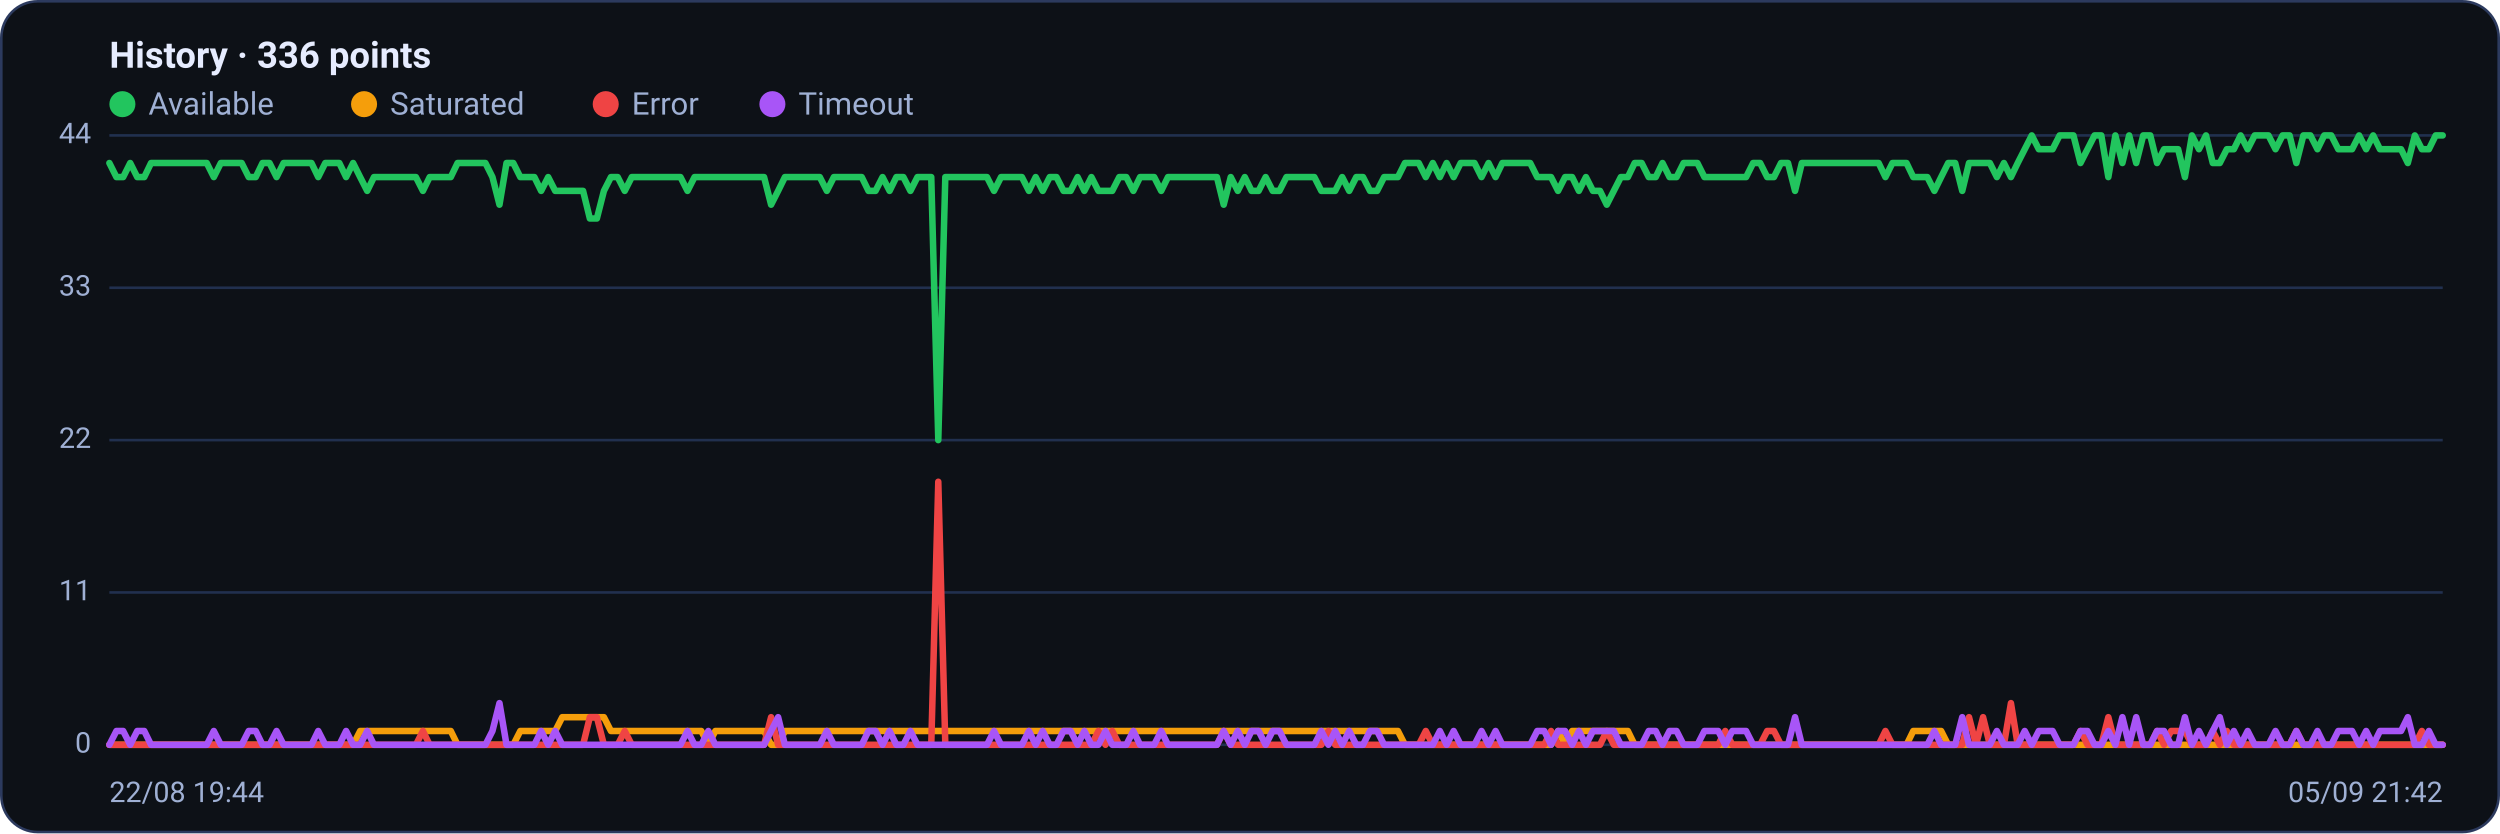
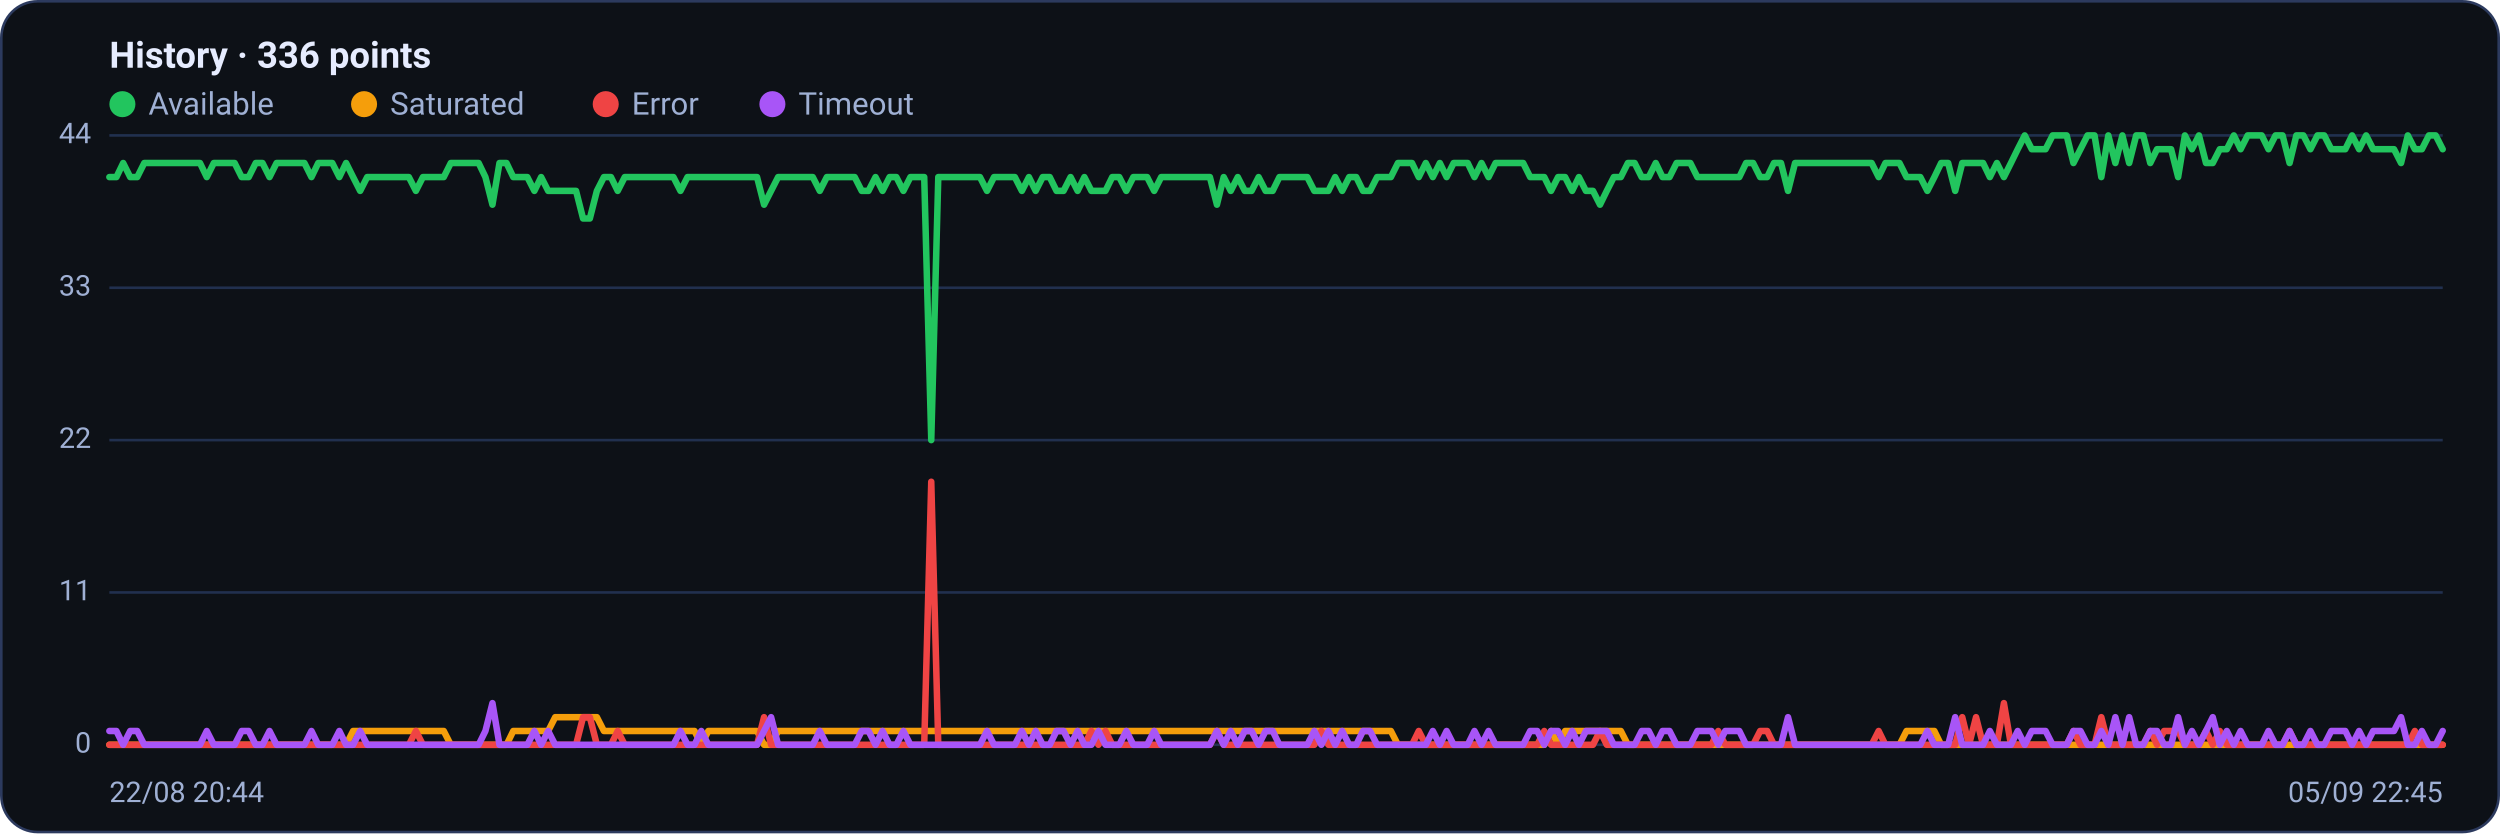
<svg xmlns="http://www.w3.org/2000/svg" viewBox="0 0 960 320" width="960" height="320" font-family="Segoe UI, system-ui, -apple-system, Roboto, Helvetica, Arial, sans-serif" role="img" aria-label="Availability history per region">
  <rect x="0.5" y="0.5" width="959" height="319" rx="14" fill="#0d1117" stroke="#2c3a5e" />
  <text x="42" y="26" font-size="14" font-weight="600" fill="#e6ecff">History · 336 points</text>
  <circle cx="47" cy="40" r="5" fill="#22c55e" />
  <text x="57" y="44" font-size="12" fill="#9fb0d4">Available</text>
  <circle cx="139.8" cy="40" r="5" fill="#f59e0b" />
  <text x="149.8" y="44" font-size="12" fill="#9fb0d4">Saturated</text>
  <circle cx="232.6" cy="40" r="5" fill="#ef4444" />
  <text x="242.6" y="44" font-size="12" fill="#9fb0d4">Error</text>
  <circle cx="296.6" cy="40" r="5" fill="#a855f7" />
  <text x="306.6" y="44" font-size="12" fill="#9fb0d4">Timeout</text>
  <line x1="42" y1="286.0" x2="938" y2="286.0" stroke="#21304f" stroke-width="1" />
  <text x="35" y="289.0" text-anchor="end" font-size="11" fill="#9fb0d4">0</text>
  <line x1="42" y1="227.5" x2="938" y2="227.5" stroke="#21304f" stroke-width="1" />
  <text x="35" y="230.5" text-anchor="end" font-size="11" fill="#9fb0d4">11</text>
  <line x1="42" y1="169.0" x2="938" y2="169.0" stroke="#21304f" stroke-width="1" />
  <text x="35" y="172.0" text-anchor="end" font-size="11" fill="#9fb0d4">22</text>
  <line x1="42" y1="110.5" x2="938" y2="110.5" stroke="#21304f" stroke-width="1" />
  <text x="35" y="113.5" text-anchor="end" font-size="11" fill="#9fb0d4">33</text>
  <line x1="42" y1="52.0" x2="938" y2="52.0" stroke="#21304f" stroke-width="1" />
  <text x="35" y="55.0" text-anchor="end" font-size="11" fill="#9fb0d4">44</text>
-   <polyline fill="none" stroke="#22c55e" stroke-width="2.5" stroke-linejoin="round" stroke-linecap="round" points="42.0,62.6 44.7,68.0 47.3,68.0 50.0,62.6 52.7,68.0 55.4,68.0 58.0,62.6 60.7,62.6 63.4,62.6 66.1,62.6 68.7,62.6 71.4,62.6 74.1,62.6 76.8,62.6 79.4,62.6 82.1,68.0 84.8,62.6 87.5,62.6 90.1,62.6 92.8,62.6 95.5,68.0 98.2,68.0 100.8,62.6 103.5,62.6 106.2,68.0 108.9,62.6 111.5,62.6 114.2,62.6 116.9,62.6 119.6,62.6 122.2,68.0 124.9,62.6 127.6,62.6 130.3,62.6 132.9,68.0 135.6,62.6 138.3,68.0 141.0,73.3 143.6,68.0 146.3,68.0 149.0,68.0 151.7,68.0 154.3,68.0 157.0,68.0 159.7,68.0 162.4,73.3 165.0,68.0 167.7,68.0 170.4,68.0 173.1,68.0 175.7,62.6 178.4,62.6 181.1,62.6 183.8,62.6 186.4,62.6 189.1,68.0 191.8,78.6 194.5,62.6 197.1,62.6 199.8,68.0 202.5,68.0 205.2,68.0 207.8,73.3 210.5,68.0 213.2,73.3 215.9,73.3 218.5,73.3 221.2,73.3 223.9,73.3 226.5,83.9 229.2,83.9 231.9,73.3 234.6,68.0 237.2,68.0 239.9,73.3 242.6,68.0 245.3,68.0 247.9,68.0 250.6,68.0 253.3,68.0 256.0,68.0 258.6,68.0 261.3,68.0 264.0,73.3 266.7,68.0 269.3,68.0 272.0,68.0 274.7,68.0 277.4,68.0 280.0,68.0 282.7,68.0 285.4,68.0 288.1,68.0 290.7,68.0 293.4,68.0 296.1,78.6 298.8,73.3 301.4,68.0 304.1,68.0 306.8,68.0 309.5,68.0 312.1,68.0 314.8,68.0 317.5,73.3 320.2,68.0 322.8,68.0 325.5,68.0 328.2,68.0 330.9,68.0 333.5,73.3 336.2,73.3 338.9,68.0 341.6,73.3 344.2,68.0 346.9,68.0 349.6,73.3 352.3,68.0 354.9,68.0 357.6,68.0 360.3,169.0 363.0,68.0 365.6,68.0 368.3,68.0 371.0,68.0 373.7,68.0 376.3,68.0 379.0,68.0 381.7,73.3 384.4,68.0 387.0,68.0 389.7,68.0 392.4,68.0 395.1,73.3 397.7,68.0 400.4,73.3 403.1,68.0 405.7,68.0 408.4,73.3 411.1,73.3 413.8,68.0 416.4,73.3 419.1,68.0 421.8,73.3 424.5,73.3 427.1,73.3 429.8,68.0 432.5,68.0 435.2,73.3 437.8,68.0 440.5,68.0 443.2,68.0 445.9,73.3 448.5,68.0 451.2,68.0 453.9,68.0 456.6,68.0 459.2,68.0 461.9,68.0 464.6,68.0 467.3,68.0 469.9,78.6 472.6,68.0 475.3,73.3 478.0,68.0 480.6,73.3 483.3,73.3 486.0,68.0 488.7,73.3 491.3,73.3 494.0,68.0 496.7,68.0 499.4,68.0 502.0,68.0 504.7,68.0 507.4,73.3 510.1,73.3 512.7,73.3 515.4,68.0 518.1,73.3 520.8,68.0 523.4,68.0 526.1,73.3 528.8,73.3 531.5,68.0 534.1,68.0 536.8,68.0 539.5,62.6 542.2,62.6 544.8,62.6 547.5,68.0 550.2,62.6 552.9,68.0 555.5,62.6 558.2,68.0 560.9,62.6 563.6,62.6 566.2,62.6 568.9,68.0 571.6,62.6 574.3,68.0 576.9,62.6 579.6,62.6 582.3,62.6 584.9,62.6 587.6,62.6 590.3,68.0 593.0,68.0 595.6,68.0 598.3,73.3 601.0,68.0 603.7,68.0 606.3,73.3 609.0,68.0 611.7,73.3 614.4,73.3 617.0,78.6 619.7,73.3 622.4,68.0 625.1,68.0 627.7,62.6 630.4,62.6 633.1,68.0 635.8,68.0 638.4,62.6 641.1,68.0 643.8,68.0 646.5,62.6 649.1,62.6 651.8,62.6 654.5,68.0 657.2,68.0 659.8,68.0 662.5,68.0 665.2,68.0 667.9,68.0 670.5,68.0 673.2,62.6 675.9,62.6 678.6,68.0 681.2,68.0 683.9,62.6 686.6,62.6 689.3,73.3 691.9,62.6 694.6,62.6 697.3,62.6 700.0,62.6 702.6,62.6 705.3,62.6 708.0,62.6 710.7,62.6 713.3,62.6 716.0,62.6 718.7,62.6 721.4,62.6 724.0,68.0 726.7,62.6 729.4,62.6 732.1,62.6 734.7,68.0 737.4,68.0 740.1,68.0 742.8,73.3 745.4,68.0 748.1,62.6 750.8,62.6 753.5,73.3 756.1,62.6 758.8,62.6 761.5,62.6 764.1,62.6 766.8,68.0 769.5,62.6 772.2,68.0 774.8,62.6 777.5,57.3 780.2,52.0 782.9,57.3 785.5,57.3 788.2,57.3 790.9,52.0 793.6,52.0 796.2,52.0 798.9,62.6 801.6,57.3 804.3,52.0 806.9,52.0 809.6,68.0 812.3,52.0 815.0,62.6 817.6,52.0 820.3,62.6 823.0,52.0 825.7,52.0 828.3,62.6 831.0,57.3 833.7,57.3 836.4,57.3 839.0,68.0 841.7,52.0 844.4,57.3 847.1,52.0 849.7,62.6 852.4,62.6 855.1,57.3 857.8,57.3 860.4,52.0 863.1,57.3 865.8,52.0 868.5,52.0 871.1,52.0 873.8,57.3 876.5,52.0 879.2,52.0 881.8,62.6 884.5,52.0 887.2,52.0 889.9,57.3 892.5,52.0 895.2,52.0 897.9,57.3 900.6,57.3 903.2,57.3 905.9,52.0 908.6,57.3 911.3,52.0 913.9,57.3 916.6,57.3 919.3,57.3 922.0,57.3 924.6,62.6 927.3,52.0 930.0,57.3 932.7,57.3 935.3,52.0 938.0,52.0" />
-   <polyline fill="none" stroke="#f59e0b" stroke-width="2.5" stroke-linejoin="round" stroke-linecap="round" points="42.0,286.0 44.7,286.0 47.3,286.0 50.0,286.0 52.7,286.0 55.4,286.0 58.0,286.0 60.7,286.0 63.4,286.0 66.1,286.0 68.7,286.0 71.4,286.0 74.1,286.0 76.8,286.0 79.4,286.0 82.1,286.0 84.8,286.0 87.5,286.0 90.1,286.0 92.8,286.0 95.5,286.0 98.2,286.0 100.8,286.0 103.5,286.0 106.2,286.0 108.9,286.0 111.5,286.0 114.2,286.0 116.9,286.0 119.6,286.0 122.2,286.0 124.9,286.0 127.6,286.0 130.3,286.0 132.9,286.0 135.6,286.0 138.3,280.7 141.0,280.7 143.6,280.7 146.3,280.7 149.0,280.7 151.7,280.7 154.3,280.7 157.0,280.7 159.7,280.7 162.4,280.7 165.0,280.7 167.7,280.7 170.4,280.7 173.1,280.7 175.7,286.0 178.4,286.0 181.1,286.0 183.8,286.0 186.4,286.0 189.1,286.0 191.8,286.0 194.5,286.0 197.1,286.0 199.8,280.7 202.5,280.7 205.2,280.7 207.8,280.7 210.5,280.7 213.2,280.7 215.9,275.4 218.5,275.4 221.2,275.4 223.9,275.4 226.5,275.4 229.2,275.4 231.9,275.4 234.6,280.7 237.2,280.7 239.9,280.7 242.6,280.7 245.3,280.7 247.9,280.7 250.6,280.7 253.3,280.7 256.0,280.7 258.6,280.7 261.3,280.7 264.0,280.7 266.7,280.7 269.3,280.7 272.0,286.0 274.7,280.7 277.4,280.7 280.0,280.7 282.7,280.7 285.4,280.7 288.1,280.7 290.7,280.7 293.4,280.7 296.1,286.0 298.8,286.0 301.4,280.7 304.1,280.7 306.8,280.7 309.5,280.7 312.1,280.7 314.8,280.7 317.5,280.7 320.2,280.7 322.8,280.7 325.5,280.7 328.2,280.7 330.9,280.7 333.5,280.7 336.2,280.7 338.9,280.7 341.6,280.7 344.2,280.7 346.9,280.7 349.6,280.7 352.3,280.7 354.9,280.7 357.6,280.7 360.3,280.7 363.0,280.7 365.6,280.7 368.3,280.7 371.0,280.7 373.7,280.7 376.3,280.7 379.0,280.7 381.7,280.7 384.4,280.7 387.0,280.7 389.7,280.7 392.4,280.7 395.1,280.7 397.7,280.7 400.4,280.7 403.1,280.7 405.7,280.7 408.4,280.7 411.1,280.7 413.8,280.7 416.4,280.7 419.1,280.7 421.8,280.7 424.5,280.7 427.1,280.7 429.8,280.7 432.5,280.7 435.2,280.7 437.8,280.7 440.5,280.7 443.2,280.7 445.9,280.7 448.5,280.7 451.2,280.7 453.9,280.7 456.6,280.7 459.2,280.7 461.9,280.7 464.6,280.7 467.3,280.7 469.9,280.7 472.6,280.7 475.3,280.7 478.0,280.7 480.6,280.7 483.3,280.7 486.0,280.7 488.7,280.7 491.3,280.7 494.0,280.7 496.7,280.7 499.4,280.7 502.0,280.7 504.7,280.7 507.4,280.7 510.1,280.7 512.7,280.7 515.4,280.7 518.1,280.7 520.8,280.7 523.4,280.7 526.1,280.7 528.8,280.7 531.5,280.7 534.1,280.7 536.8,280.7 539.5,286.0 542.2,286.0 544.8,286.0 547.5,286.0 550.2,286.0 552.9,286.0 555.5,286.0 558.2,286.0 560.9,286.0 563.6,286.0 566.2,286.0 568.9,286.0 571.6,286.0 574.3,286.0 576.9,286.0 579.6,286.0 582.3,286.0 584.9,286.0 587.6,286.0 590.3,286.0 593.0,286.0 595.6,286.0 598.3,280.7 601.0,286.0 603.7,280.7 606.3,280.7 609.0,280.7 611.7,280.7 614.4,280.7 617.0,280.7 619.7,280.7 622.4,280.7 625.1,280.7 627.7,286.0 630.4,286.0 633.1,286.0 635.8,286.0 638.4,286.0 641.1,286.0 643.8,286.0 646.5,286.0 649.1,286.0 651.8,286.0 654.5,286.0 657.2,286.0 659.8,286.0 662.5,286.0 665.2,286.0 667.9,286.0 670.5,286.0 673.2,286.0 675.9,286.0 678.6,286.0 681.2,286.0 683.9,286.0 686.6,286.0 689.3,286.0 691.9,286.0 694.6,286.0 697.3,286.0 700.0,286.0 702.6,286.0 705.3,286.0 708.0,286.0 710.7,286.0 713.3,286.0 716.0,286.0 718.7,286.0 721.4,286.0 724.0,286.0 726.7,286.0 729.4,286.0 732.1,286.0 734.7,280.7 737.4,280.7 740.1,280.7 742.8,280.7 745.4,280.7 748.1,286.0 750.8,286.0 753.5,286.0 756.1,286.0 758.8,286.0 761.5,286.0 764.1,286.0 766.8,286.0 769.5,286.0 772.2,286.0 774.8,286.0 777.5,286.0 780.2,286.0 782.9,286.0 785.5,286.0 788.2,286.0 790.9,286.0 793.6,286.0 796.2,286.0 798.9,286.0 801.6,286.0 804.3,286.0 806.9,286.0 809.6,286.0 812.3,286.0 815.0,286.0 817.6,286.0 820.3,286.0 823.0,286.0 825.7,286.0 828.3,286.0 831.0,286.0 833.7,286.0 836.4,286.0 839.0,286.0 841.7,286.0 844.4,286.0 847.1,286.0 849.7,286.0 852.4,286.0 855.1,286.0 857.8,286.0 860.4,286.0 863.1,286.0 865.8,286.0 868.5,286.0 871.1,286.0 873.8,286.0 876.5,286.0 879.2,286.0 881.8,286.0 884.5,286.0 887.2,286.0 889.9,286.0 892.5,286.0 895.2,286.0 897.9,286.0 900.6,286.0 903.2,286.0 905.9,286.0 908.6,286.0 911.3,286.0 913.9,286.0 916.6,286.0 919.3,286.0 922.0,286.0 924.6,286.0 927.3,286.0 930.0,286.0 932.7,286.0 935.3,286.0 938.0,286.0" />
-   <polyline fill="none" stroke="#ef4444" stroke-width="2.5" stroke-linejoin="round" stroke-linecap="round" points="42.0,286.0 44.7,286.0 47.3,286.0 50.0,286.0 52.7,286.0 55.4,286.0 58.0,286.0 60.7,286.0 63.4,286.0 66.1,286.0 68.7,286.0 71.4,286.0 74.1,286.0 76.8,286.0 79.4,286.0 82.1,286.0 84.8,286.0 87.5,286.0 90.1,286.0 92.8,286.0 95.5,286.0 98.2,286.0 100.8,286.0 103.5,286.0 106.2,286.0 108.9,286.0 111.5,286.0 114.2,286.0 116.9,286.0 119.6,286.0 122.2,286.0 124.9,286.0 127.6,286.0 130.3,286.0 132.9,286.0 135.6,286.0 138.3,286.0 141.0,286.0 143.6,286.0 146.3,286.0 149.0,286.0 151.7,286.0 154.3,286.0 157.0,286.0 159.7,286.0 162.4,280.7 165.0,286.0 167.7,286.0 170.4,286.0 173.1,286.0 175.7,286.0 178.4,286.0 181.1,286.0 183.8,286.0 186.4,286.0 189.1,286.0 191.8,286.0 194.5,286.0 197.1,286.0 199.8,286.0 202.5,286.0 205.2,286.0 207.8,286.0 210.5,286.0 213.2,286.0 215.9,286.0 218.5,286.0 221.2,286.0 223.9,286.0 226.5,275.4 229.2,275.4 231.9,286.0 234.6,286.0 237.2,286.0 239.9,280.7 242.6,286.0 245.3,286.0 247.9,286.0 250.6,286.0 253.3,286.0 256.0,286.0 258.6,286.0 261.3,286.0 264.0,286.0 266.7,286.0 269.3,286.0 272.0,286.0 274.7,286.0 277.4,286.0 280.0,286.0 282.7,286.0 285.4,286.0 288.1,286.0 290.7,286.0 293.4,286.0 296.1,275.4 298.8,286.0 301.4,286.0 304.1,286.0 306.8,286.0 309.5,286.0 312.1,286.0 314.8,286.0 317.5,286.0 320.2,286.0 322.8,286.0 325.5,286.0 328.2,286.0 330.9,286.0 333.5,286.0 336.2,286.0 338.9,286.0 341.6,286.0 344.2,286.0 346.9,286.0 349.6,286.0 352.3,286.0 354.9,286.0 357.6,286.0 360.3,185.0 363.0,286.0 365.6,286.0 368.3,286.0 371.0,286.0 373.7,286.0 376.3,286.0 379.0,286.0 381.7,286.0 384.4,286.0 387.0,286.0 389.7,286.0 392.4,286.0 395.1,286.0 397.7,286.0 400.4,286.0 403.1,286.0 405.7,286.0 408.4,286.0 411.1,286.0 413.8,286.0 416.4,286.0 419.1,286.0 421.8,280.7 424.5,286.0 427.1,280.7 429.8,286.0 432.5,286.0 435.2,286.0 437.8,286.0 440.5,286.0 443.2,286.0 445.9,286.0 448.5,286.0 451.2,286.0 453.9,286.0 456.6,286.0 459.2,286.0 461.9,286.0 464.6,286.0 467.3,286.0 469.9,280.7 472.6,286.0 475.3,286.0 478.0,286.0 480.6,286.0 483.3,286.0 486.0,286.0 488.7,286.0 491.3,286.0 494.0,286.0 496.7,286.0 499.4,286.0 502.0,286.0 504.7,286.0 507.4,286.0 510.1,280.7 512.7,286.0 515.4,286.0 518.1,286.0 520.8,286.0 523.4,286.0 526.1,286.0 528.8,286.0 531.5,286.0 534.1,286.0 536.8,286.0 539.5,286.0 542.2,286.0 544.8,286.0 547.5,280.7 550.2,286.0 552.9,286.0 555.5,286.0 558.2,286.0 560.9,286.0 563.6,286.0 566.2,286.0 568.9,286.0 571.6,286.0 574.3,286.0 576.9,286.0 579.6,286.0 582.3,286.0 584.9,286.0 587.6,286.0 590.3,286.0 593.0,286.0 595.6,280.7 598.3,286.0 601.0,286.0 603.7,286.0 606.3,286.0 609.0,286.0 611.7,286.0 614.4,286.0 617.0,280.7 619.7,286.0 622.4,286.0 625.1,286.0 627.7,286.0 630.4,286.0 633.1,286.0 635.8,286.0 638.4,286.0 641.1,286.0 643.8,286.0 646.5,286.0 649.1,286.0 651.8,286.0 654.5,286.0 657.2,286.0 659.8,286.0 662.5,280.7 665.2,286.0 667.9,286.0 670.5,286.0 673.2,286.0 675.9,286.0 678.6,280.7 681.2,280.7 683.9,286.0 686.6,286.0 689.3,286.0 691.9,286.0 694.6,286.0 697.3,286.0 700.0,286.0 702.6,286.0 705.3,286.0 708.0,286.0 710.7,286.0 713.3,286.0 716.0,286.0 718.7,286.0 721.4,286.0 724.0,280.7 726.7,286.0 729.4,286.0 732.1,286.0 734.7,286.0 737.4,286.0 740.1,286.0 742.8,286.0 745.4,286.0 748.1,286.0 750.8,286.0 753.5,286.0 756.1,275.4 758.8,286.0 761.5,275.4 764.1,286.0 766.8,286.0 769.5,286.0 772.2,270.0 774.8,286.0 777.5,286.0 780.2,286.0 782.9,286.0 785.5,286.0 788.2,286.0 790.9,286.0 793.6,286.0 796.2,286.0 798.9,280.7 801.6,286.0 804.3,286.0 806.9,286.0 809.6,275.4 812.3,286.0 815.0,286.0 817.6,286.0 820.3,286.0 823.0,286.0 825.7,286.0 828.3,280.7 831.0,286.0 833.7,280.7 836.4,280.7 839.0,280.7 841.7,286.0 844.4,286.0 847.1,286.0 849.7,280.7 852.4,286.0 855.1,280.7 857.8,286.0 860.4,286.0 863.1,286.0 865.8,286.0 868.5,286.0 871.1,286.0 873.8,286.0 876.5,286.0 879.2,286.0 881.8,280.7 884.5,286.0 887.2,286.0 889.9,286.0 892.5,286.0 895.2,286.0 897.9,286.0 900.6,286.0 903.2,286.0 905.9,286.0 908.6,286.0 911.3,286.0 913.9,286.0 916.6,286.0 919.3,286.0 922.0,286.0 924.6,286.0 927.3,286.0 930.0,280.7 932.7,286.0 935.3,286.0 938.0,286.0" />
-   <polyline fill="none" stroke="#a855f7" stroke-width="2.5" stroke-linejoin="round" stroke-linecap="round" points="42.0,286.0 44.7,280.7 47.3,280.7 50.0,286.0 52.7,280.7 55.4,280.7 58.0,286.0 60.7,286.0 63.4,286.0 66.1,286.0 68.7,286.0 71.4,286.0 74.1,286.0 76.8,286.0 79.4,286.0 82.1,280.7 84.8,286.0 87.5,286.0 90.1,286.0 92.8,286.0 95.5,280.7 98.2,280.7 100.8,286.0 103.5,286.0 106.2,280.7 108.9,286.0 111.5,286.0 114.2,286.0 116.9,286.0 119.6,286.0 122.2,280.7 124.9,286.0 127.6,286.0 130.3,286.0 132.9,280.7 135.6,286.0 138.3,286.0 141.0,280.7 143.6,286.0 146.3,286.0 149.0,286.0 151.7,286.0 154.3,286.0 157.0,286.0 159.7,286.0 162.4,286.0 165.0,286.0 167.7,286.0 170.4,286.0 173.1,286.0 175.7,286.0 178.4,286.0 181.1,286.0 183.8,286.0 186.4,286.0 189.1,280.7 191.8,270.0 194.5,286.0 197.1,286.0 199.8,286.0 202.5,286.0 205.2,286.0 207.8,280.7 210.5,286.0 213.2,280.7 215.9,286.0 218.5,286.0 221.2,286.0 223.9,286.0 226.5,286.0 229.2,286.0 231.9,286.0 234.6,286.0 237.2,286.0 239.9,286.0 242.6,286.0 245.3,286.0 247.9,286.0 250.6,286.0 253.3,286.0 256.0,286.0 258.6,286.0 261.3,286.0 264.0,280.7 266.7,286.0 269.3,286.0 272.0,280.7 274.7,286.0 277.4,286.0 280.0,286.0 282.7,286.0 285.4,286.0 288.1,286.0 290.7,286.0 293.4,286.0 296.1,280.7 298.8,275.4 301.4,286.0 304.1,286.0 306.8,286.0 309.5,286.0 312.1,286.0 314.8,286.0 317.5,280.7 320.2,286.0 322.8,286.0 325.5,286.0 328.2,286.0 330.9,286.0 333.5,280.7 336.2,280.7 338.9,286.0 341.6,280.7 344.2,286.0 346.9,286.0 349.6,280.7 352.3,286.0 354.9,286.0 357.6,286.0 360.3,286.0 363.0,286.0 365.6,286.0 368.3,286.0 371.0,286.0 373.7,286.0 376.3,286.0 379.0,286.0 381.7,280.7 384.4,286.0 387.0,286.0 389.7,286.0 392.4,286.0 395.1,280.7 397.7,286.0 400.4,280.7 403.1,286.0 405.7,286.0 408.4,280.7 411.1,280.7 413.8,286.0 416.4,280.7 419.1,286.0 421.8,286.0 424.5,280.7 427.1,286.0 429.8,286.0 432.5,286.0 435.2,280.7 437.8,286.0 440.5,286.0 443.2,286.0 445.9,280.7 448.5,286.0 451.2,286.0 453.9,286.0 456.6,286.0 459.2,286.0 461.9,286.0 464.6,286.0 467.3,286.0 469.9,280.7 472.6,286.0 475.3,280.7 478.0,286.0 480.6,280.7 483.3,280.7 486.0,286.0 488.7,280.7 491.3,280.7 494.0,286.0 496.7,286.0 499.4,286.0 502.0,286.0 504.7,286.0 507.4,280.7 510.1,286.0 512.7,280.7 515.4,286.0 518.1,280.7 520.8,286.0 523.4,286.0 526.1,280.7 528.8,280.7 531.5,286.0 534.1,286.0 536.8,286.0 539.5,286.0 542.2,286.0 544.8,286.0 547.5,286.0 550.2,286.0 552.9,280.7 555.5,286.0 558.2,280.7 560.9,286.0 563.6,286.0 566.2,286.0 568.9,280.7 571.6,286.0 574.3,280.7 576.9,286.0 579.6,286.0 582.3,286.0 584.9,286.0 587.6,286.0 590.3,280.7 593.0,280.7 595.6,286.0 598.3,280.7 601.0,280.7 603.7,286.0 606.3,280.7 609.0,286.0 611.7,280.7 614.4,280.7 617.0,280.7 619.7,280.7 622.4,286.0 625.1,286.0 627.7,286.0 630.4,286.0 633.1,280.7 635.8,280.7 638.4,286.0 641.1,280.7 643.8,280.7 646.5,286.0 649.1,286.0 651.8,286.0 654.5,280.7 657.2,280.7 659.8,280.7 662.5,286.0 665.2,280.7 667.9,280.7 670.5,280.7 673.2,286.0 675.9,286.0 678.6,286.0 681.2,286.0 683.9,286.0 686.6,286.0 689.3,275.4 691.9,286.0 694.6,286.0 697.3,286.0 700.0,286.0 702.6,286.0 705.3,286.0 708.0,286.0 710.7,286.0 713.3,286.0 716.0,286.0 718.7,286.0 721.4,286.0 724.0,286.0 726.7,286.0 729.4,286.0 732.1,286.0 734.7,286.0 737.4,286.0 740.1,286.0 742.8,280.7 745.4,286.0 748.1,286.0 750.8,286.0 753.5,275.4 756.1,286.0 758.8,286.0 761.5,286.0 764.1,286.0 766.8,280.7 769.5,286.0 772.2,286.0 774.8,286.0 777.5,280.7 780.2,286.0 782.9,280.7 785.5,280.7 788.2,280.7 790.9,286.0 793.6,286.0 796.2,286.0 798.9,280.7 801.6,280.7 804.3,286.0 806.9,286.0 809.6,280.7 812.3,286.0 815.0,275.4 817.6,286.0 820.3,275.4 823.0,286.0 825.7,286.0 828.3,280.7 831.0,280.7 833.7,286.0 836.4,286.0 839.0,275.4 841.7,286.0 844.4,280.7 847.1,286.0 849.7,280.7 852.4,275.4 855.1,286.0 857.8,280.7 860.4,286.0 863.1,280.7 865.8,286.0 868.5,286.0 871.1,286.0 873.8,280.7 876.5,286.0 879.2,286.0 881.8,280.7 884.5,286.0 887.2,286.0 889.9,280.7 892.5,286.0 895.2,286.0 897.9,280.7 900.6,280.7 903.2,280.7 905.9,286.0 908.6,280.7 911.3,286.0 913.9,280.7 916.6,280.7 919.3,280.7 922.0,280.7 924.6,275.4 927.3,286.0 930.0,286.0 932.7,280.7 935.3,286.0 938.0,286.0" />
-   <text x="42" y="308" font-size="11" fill="#9fb0d4">22/08 19:44</text>
-   <text x="938" y="308" text-anchor="end" font-size="11" fill="#9fb0d4">05/09 21:42</text>
+   <polyline fill="none" stroke="#22c55e" stroke-width="2.5" stroke-linejoin="round" stroke-linecap="round" points="42.0,68.0 44.7,68.0 47.3,62.6 50.0,68.0 52.7,68.0 55.4,62.6 58.0,62.6 60.7,62.6 63.4,62.6 66.1,62.6 68.7,62.6 71.4,62.6 74.1,62.6 76.8,62.6 79.4,68.0 82.1,62.6 84.8,62.6 87.5,62.6 90.1,62.6 92.8,68.0 95.5,68.0 98.2,62.6 100.8,62.6 103.5,68.0 106.2,62.6 108.9,62.6 111.5,62.6 114.2,62.6 116.9,62.6 119.6,68.0 122.2,62.6 124.9,62.6 127.6,62.6 130.3,68.0 132.9,62.6 135.6,68.0 138.3,73.3 141.0,68.0 143.6,68.0 146.3,68.0 149.0,68.0 151.7,68.0 154.3,68.0 157.0,68.0 159.7,73.3 162.4,68.0 165.0,68.0 167.7,68.0 170.4,68.0 173.1,62.6 175.7,62.6 178.4,62.6 181.1,62.6 183.8,62.6 186.4,68.0 189.1,78.6 191.8,62.6 194.5,62.6 197.1,68.0 199.8,68.0 202.5,68.0 205.2,73.3 207.8,68.0 210.5,73.3 213.2,73.3 215.9,73.3 218.5,73.3 221.2,73.3 223.9,83.9 226.5,83.9 229.2,73.3 231.9,68.0 234.6,68.0 237.2,73.3 239.9,68.0 242.6,68.0 245.3,68.0 247.9,68.0 250.6,68.0 253.3,68.0 256.0,68.0 258.6,68.0 261.3,73.3 264.0,68.0 266.7,68.0 269.3,68.0 272.0,68.0 274.7,68.0 277.4,68.0 280.0,68.0 282.7,68.0 285.4,68.0 288.1,68.0 290.7,68.0 293.4,78.6 296.1,73.3 298.8,68.0 301.4,68.0 304.1,68.0 306.8,68.0 309.5,68.0 312.1,68.0 314.8,73.3 317.5,68.0 320.2,68.0 322.8,68.0 325.5,68.0 328.2,68.0 330.9,73.3 333.5,73.3 336.2,68.0 338.9,73.3 341.6,68.0 344.2,68.0 346.9,73.3 349.6,68.0 352.3,68.0 354.9,68.0 357.6,169.0 360.3,68.0 363.0,68.0 365.6,68.0 368.3,68.0 371.0,68.0 373.7,68.0 376.3,68.0 379.0,73.3 381.7,68.0 384.4,68.0 387.0,68.0 389.7,68.0 392.4,73.3 395.1,68.0 397.7,73.3 400.4,68.0 403.1,68.0 405.7,73.3 408.4,73.3 411.1,68.0 413.8,73.3 416.4,68.0 419.1,73.3 421.8,73.3 424.5,73.3 427.1,68.0 429.8,68.0 432.5,73.3 435.2,68.0 437.8,68.0 440.5,68.0 443.2,73.3 445.9,68.0 448.5,68.0 451.2,68.0 453.9,68.0 456.6,68.0 459.2,68.0 461.9,68.0 464.6,68.0 467.3,78.6 469.9,68.0 472.6,73.3 475.3,68.0 478.0,73.3 480.6,73.3 483.3,68.0 486.0,73.3 488.7,73.3 491.3,68.0 494.0,68.0 496.7,68.0 499.4,68.0 502.0,68.0 504.7,73.3 507.4,73.3 510.1,73.3 512.7,68.0 515.4,73.3 518.1,68.0 520.8,68.0 523.4,73.3 526.1,73.3 528.8,68.0 531.5,68.0 534.1,68.0 536.8,62.6 539.5,62.6 542.2,62.6 544.8,68.0 547.5,62.6 550.2,68.0 552.9,62.6 555.5,68.0 558.2,62.6 560.9,62.6 563.6,62.6 566.2,68.0 568.9,62.6 571.6,68.0 574.3,62.6 576.9,62.6 579.6,62.6 582.3,62.6 584.9,62.6 587.6,68.0 590.3,68.0 593.0,68.0 595.6,73.3 598.3,68.0 601.0,68.0 603.7,73.3 606.3,68.0 609.0,73.3 611.7,73.3 614.4,78.6 617.0,73.3 619.7,68.0 622.4,68.0 625.1,62.6 627.7,62.6 630.4,68.0 633.1,68.0 635.8,62.6 638.4,68.0 641.1,68.0 643.8,62.6 646.5,62.6 649.1,62.6 651.8,68.0 654.5,68.0 657.2,68.0 659.8,68.0 662.5,68.0 665.2,68.0 667.9,68.0 670.5,62.6 673.2,62.6 675.9,68.0 678.6,68.0 681.2,62.6 683.9,62.6 686.6,73.3 689.3,62.6 691.9,62.6 694.6,62.6 697.3,62.6 700.0,62.6 702.6,62.6 705.3,62.6 708.0,62.6 710.7,62.6 713.3,62.6 716.0,62.6 718.7,62.6 721.4,68.0 724.0,62.6 726.7,62.6 729.4,62.6 732.1,68.0 734.7,68.0 737.4,68.0 740.1,73.3 742.8,68.0 745.4,62.6 748.1,62.6 750.8,73.3 753.5,62.6 756.1,62.6 758.8,62.6 761.5,62.6 764.1,68.0 766.8,62.6 769.5,68.0 772.2,62.6 774.8,57.3 777.5,52.0 780.2,57.3 782.9,57.3 785.5,57.3 788.2,52.0 790.9,52.0 793.6,52.0 796.2,62.6 798.9,57.3 801.6,52.0 804.3,52.0 806.9,68.0 809.6,52.0 812.3,62.6 815.0,52.0 817.6,62.6 820.3,52.0 823.0,52.0 825.7,62.6 828.3,57.3 831.0,57.3 833.7,57.3 836.4,68.0 839.0,52.0 841.7,57.3 844.4,52.0 847.1,62.6 849.7,62.6 852.4,57.3 855.1,57.3 857.8,52.0 860.4,57.3 863.1,52.0 865.8,52.0 868.5,52.0 871.1,57.3 873.8,52.0 876.5,52.0 879.2,62.6 881.8,52.0 884.5,52.0 887.2,57.3 889.9,52.0 892.5,52.0 895.2,57.3 897.9,57.3 900.6,57.3 903.2,52.0 905.9,57.3 908.6,52.0 911.3,57.3 913.9,57.3 916.6,57.3 919.3,57.3 922.0,62.6 924.6,52.0 927.3,57.3 930.0,57.3 932.7,52.0 935.3,52.0 938.0,57.3" />
+   <polyline fill="none" stroke="#f59e0b" stroke-width="2.5" stroke-linejoin="round" stroke-linecap="round" points="42.0,286.0 44.7,286.0 47.3,286.0 50.0,286.0 52.7,286.0 55.4,286.0 58.0,286.0 60.7,286.0 63.4,286.0 66.1,286.0 68.7,286.0 71.4,286.0 74.1,286.0 76.8,286.0 79.4,286.0 82.1,286.0 84.8,286.0 87.5,286.0 90.1,286.0 92.8,286.0 95.5,286.0 98.2,286.0 100.8,286.0 103.5,286.0 106.2,286.0 108.9,286.0 111.5,286.0 114.2,286.0 116.9,286.0 119.6,286.0 122.2,286.0 124.9,286.0 127.6,286.0 130.3,286.0 132.9,286.0 135.6,280.7 138.3,280.7 141.0,280.7 143.6,280.7 146.3,280.7 149.0,280.7 151.7,280.7 154.3,280.7 157.0,280.7 159.7,280.7 162.4,280.7 165.0,280.7 167.7,280.7 170.4,280.7 173.1,286.0 175.7,286.0 178.4,286.0 181.1,286.0 183.8,286.0 186.4,286.0 189.1,286.0 191.8,286.0 194.5,286.0 197.1,280.7 199.8,280.7 202.5,280.7 205.2,280.7 207.8,280.7 210.5,280.7 213.2,275.4 215.9,275.4 218.5,275.4 221.2,275.4 223.9,275.4 226.5,275.4 229.2,275.4 231.9,280.7 234.6,280.7 237.2,280.7 239.9,280.7 242.6,280.7 245.3,280.7 247.9,280.7 250.6,280.7 253.3,280.7 256.0,280.7 258.6,280.7 261.3,280.7 264.0,280.7 266.7,280.7 269.3,286.0 272.0,280.7 274.7,280.7 277.4,280.7 280.0,280.7 282.7,280.7 285.4,280.7 288.1,280.7 290.7,280.7 293.4,286.0 296.1,286.0 298.8,280.7 301.4,280.7 304.1,280.7 306.8,280.7 309.5,280.7 312.1,280.7 314.8,280.7 317.5,280.7 320.2,280.7 322.8,280.7 325.5,280.7 328.2,280.7 330.9,280.7 333.5,280.7 336.2,280.7 338.9,280.7 341.6,280.7 344.2,280.7 346.9,280.7 349.6,280.7 352.3,280.7 354.9,280.7 357.6,280.7 360.3,280.7 363.0,280.7 365.6,280.7 368.3,280.7 371.0,280.7 373.7,280.7 376.3,280.7 379.0,280.7 381.7,280.7 384.4,280.7 387.0,280.7 389.7,280.7 392.4,280.7 395.1,280.7 397.7,280.7 400.4,280.7 403.1,280.7 405.7,280.7 408.4,280.7 411.1,280.7 413.8,280.7 416.4,280.7 419.1,280.7 421.8,280.7 424.5,280.7 427.1,280.7 429.8,280.7 432.5,280.7 435.2,280.7 437.8,280.7 440.5,280.7 443.2,280.7 445.9,280.7 448.5,280.7 451.2,280.7 453.9,280.7 456.6,280.7 459.2,280.7 461.9,280.7 464.6,280.7 467.3,280.7 469.9,280.7 472.6,280.7 475.3,280.7 478.0,280.7 480.6,280.7 483.3,280.7 486.0,280.7 488.7,280.7 491.3,280.7 494.0,280.7 496.7,280.7 499.4,280.7 502.0,280.7 504.7,280.7 507.4,280.7 510.1,280.7 512.7,280.7 515.4,280.7 518.1,280.7 520.8,280.7 523.4,280.7 526.1,280.7 528.8,280.7 531.5,280.7 534.1,280.7 536.8,286.0 539.5,286.0 542.2,286.0 544.8,286.0 547.5,286.0 550.2,286.0 552.9,286.0 555.5,286.0 558.2,286.0 560.9,286.0 563.6,286.0 566.2,286.0 568.9,286.0 571.6,286.0 574.3,286.0 576.9,286.0 579.6,286.0 582.3,286.0 584.9,286.0 587.6,286.0 590.3,286.0 593.0,286.0 595.6,280.7 598.3,286.0 601.0,280.7 603.7,280.7 606.3,280.7 609.0,280.7 611.7,280.7 614.4,280.7 617.0,280.7 619.7,280.7 622.4,280.7 625.1,286.0 627.7,286.0 630.4,286.0 633.1,286.0 635.8,286.0 638.4,286.0 641.1,286.0 643.8,286.0 646.5,286.0 649.1,286.0 651.8,286.0 654.5,286.0 657.2,286.0 659.8,286.0 662.5,286.0 665.2,286.0 667.9,286.0 670.5,286.0 673.2,286.0 675.9,286.0 678.6,286.0 681.2,286.0 683.9,286.0 686.6,286.0 689.3,286.0 691.9,286.0 694.6,286.0 697.3,286.0 700.0,286.0 702.6,286.0 705.3,286.0 708.0,286.0 710.7,286.0 713.3,286.0 716.0,286.0 718.7,286.0 721.4,286.0 724.0,286.0 726.7,286.0 729.4,286.0 732.1,280.7 734.7,280.7 737.4,280.7 740.1,280.7 742.8,280.7 745.4,286.0 748.1,286.0 750.8,286.0 753.5,286.0 756.1,286.0 758.8,286.0 761.5,286.0 764.1,286.0 766.8,286.0 769.5,286.0 772.2,286.0 774.8,286.0 777.5,286.0 780.2,286.0 782.9,286.0 785.5,286.0 788.2,286.0 790.9,286.0 793.6,286.0 796.2,286.0 798.9,286.0 801.6,286.0 804.3,286.0 806.9,286.0 809.6,286.0 812.3,286.0 815.0,286.0 817.6,286.0 820.3,286.0 823.0,286.0 825.7,286.0 828.3,286.0 831.0,286.0 833.7,286.0 836.4,286.0 839.0,286.0 841.7,286.0 844.4,286.0 847.1,286.0 849.7,286.0 852.4,286.0 855.1,286.0 857.8,286.0 860.4,286.0 863.1,286.0 865.8,286.0 868.5,286.0 871.1,286.0 873.8,286.0 876.5,286.0 879.2,286.0 881.8,286.0 884.5,286.0 887.2,286.0 889.9,286.0 892.5,286.0 895.2,286.0 897.9,286.0 900.6,286.0 903.2,286.0 905.9,286.0 908.6,286.0 911.3,286.0 913.9,286.0 916.6,286.0 919.3,286.0 922.0,286.0 924.6,286.0 927.3,286.0 930.0,286.0 932.7,286.0 935.3,286.0 938.0,286.0" />
+   <polyline fill="none" stroke="#ef4444" stroke-width="2.5" stroke-linejoin="round" stroke-linecap="round" points="42.0,286.0 44.7,286.0 47.3,286.0 50.0,286.0 52.7,286.0 55.4,286.0 58.0,286.0 60.7,286.0 63.4,286.0 66.1,286.0 68.7,286.0 71.4,286.0 74.1,286.0 76.8,286.0 79.4,286.0 82.1,286.0 84.8,286.0 87.5,286.0 90.1,286.0 92.8,286.0 95.5,286.0 98.2,286.0 100.8,286.0 103.5,286.0 106.2,286.0 108.9,286.0 111.5,286.0 114.2,286.0 116.9,286.0 119.6,286.0 122.2,286.0 124.9,286.0 127.6,286.0 130.3,286.0 132.9,286.0 135.6,286.0 138.3,286.0 141.0,286.0 143.6,286.0 146.3,286.0 149.0,286.0 151.7,286.0 154.3,286.0 157.0,286.0 159.7,280.7 162.4,286.0 165.0,286.0 167.7,286.0 170.4,286.0 173.1,286.0 175.7,286.0 178.4,286.0 181.1,286.0 183.8,286.0 186.4,286.0 189.1,286.0 191.8,286.0 194.5,286.0 197.1,286.0 199.8,286.0 202.5,286.0 205.2,286.0 207.8,286.0 210.5,286.0 213.2,286.0 215.9,286.0 218.5,286.0 221.2,286.0 223.9,275.4 226.5,275.4 229.2,286.0 231.9,286.0 234.6,286.0 237.2,280.7 239.9,286.0 242.6,286.0 245.3,286.0 247.9,286.0 250.6,286.0 253.3,286.0 256.0,286.0 258.6,286.0 261.3,286.0 264.0,286.0 266.7,286.0 269.3,286.0 272.0,286.0 274.7,286.0 277.4,286.0 280.0,286.0 282.7,286.0 285.4,286.0 288.1,286.0 290.7,286.0 293.4,275.4 296.1,286.0 298.8,286.0 301.4,286.0 304.1,286.0 306.8,286.0 309.5,286.0 312.1,286.0 314.8,286.0 317.5,286.0 320.2,286.0 322.8,286.0 325.5,286.0 328.2,286.0 330.9,286.0 333.5,286.0 336.2,286.0 338.9,286.0 341.6,286.0 344.2,286.0 346.9,286.0 349.6,286.0 352.3,286.0 354.9,286.0 357.6,185.0 360.3,286.0 363.0,286.0 365.6,286.0 368.3,286.0 371.0,286.0 373.7,286.0 376.3,286.0 379.0,286.0 381.7,286.0 384.4,286.0 387.0,286.0 389.7,286.0 392.4,286.0 395.1,286.0 397.7,286.0 400.4,286.0 403.1,286.0 405.7,286.0 408.4,286.0 411.1,286.0 413.8,286.0 416.4,286.0 419.1,280.7 421.8,286.0 424.5,280.7 427.1,286.0 429.8,286.0 432.5,286.0 435.2,286.0 437.8,286.0 440.5,286.0 443.2,286.0 445.9,286.0 448.5,286.0 451.2,286.0 453.9,286.0 456.6,286.0 459.2,286.0 461.9,286.0 464.6,286.0 467.3,280.7 469.9,286.0 472.6,286.0 475.3,286.0 478.0,286.0 480.6,286.0 483.3,286.0 486.0,286.0 488.7,286.0 491.3,286.0 494.0,286.0 496.7,286.0 499.4,286.0 502.0,286.0 504.7,286.0 507.4,280.7 510.1,286.0 512.7,286.0 515.4,286.0 518.1,286.0 520.8,286.0 523.4,286.0 526.1,286.0 528.8,286.0 531.5,286.0 534.1,286.0 536.8,286.0 539.5,286.0 542.2,286.0 544.8,280.7 547.5,286.0 550.2,286.0 552.9,286.0 555.5,286.0 558.2,286.0 560.9,286.0 563.6,286.0 566.2,286.0 568.9,286.0 571.6,286.0 574.3,286.0 576.9,286.0 579.6,286.0 582.3,286.0 584.9,286.0 587.6,286.0 590.3,286.0 593.0,280.7 595.6,286.0 598.3,286.0 601.0,286.0 603.7,286.0 606.3,286.0 609.0,286.0 611.7,286.0 614.4,280.7 617.0,286.0 619.7,286.0 622.4,286.0 625.1,286.0 627.7,286.0 630.4,286.0 633.1,286.0 635.8,286.0 638.4,286.0 641.1,286.0 643.8,286.0 646.5,286.0 649.1,286.0 651.8,286.0 654.5,286.0 657.2,286.0 659.8,280.7 662.5,286.0 665.2,286.0 667.9,286.0 670.5,286.0 673.2,286.0 675.9,280.7 678.6,280.7 681.2,286.0 683.9,286.0 686.6,286.0 689.3,286.0 691.9,286.0 694.6,286.0 697.3,286.0 700.0,286.0 702.6,286.0 705.3,286.0 708.0,286.0 710.7,286.0 713.3,286.0 716.0,286.0 718.7,286.0 721.4,280.7 724.0,286.0 726.7,286.0 729.4,286.0 732.1,286.0 734.7,286.0 737.4,286.0 740.1,286.0 742.8,286.0 745.4,286.0 748.1,286.0 750.8,286.0 753.5,275.4 756.1,286.0 758.8,275.4 761.5,286.0 764.1,286.0 766.8,286.0 769.5,270.0 772.2,286.0 774.8,286.0 777.5,286.0 780.2,286.0 782.9,286.0 785.5,286.0 788.2,286.0 790.9,286.0 793.6,286.0 796.2,280.7 798.9,286.0 801.6,286.0 804.3,286.0 806.9,275.4 809.6,286.0 812.3,286.0 815.0,286.0 817.6,286.0 820.3,286.0 823.0,286.0 825.7,280.7 828.3,286.0 831.0,280.7 833.7,280.7 836.4,280.7 839.0,286.0 841.7,286.0 844.4,286.0 847.1,280.7 849.7,286.0 852.4,280.7 855.1,286.0 857.8,286.0 860.4,286.0 863.1,286.0 865.8,286.0 868.5,286.0 871.1,286.0 873.8,286.0 876.5,286.0 879.2,280.7 881.8,286.0 884.5,286.0 887.2,286.0 889.9,286.0 892.5,286.0 895.2,286.0 897.9,286.0 900.6,286.0 903.2,286.0 905.9,286.0 908.6,286.0 911.3,286.0 913.9,286.0 916.6,286.0 919.3,286.0 922.0,286.0 924.6,286.0 927.3,280.7 930.0,286.0 932.7,286.0 935.3,286.0 938.0,286.0" />
+   <polyline fill="none" stroke="#a855f7" stroke-width="2.5" stroke-linejoin="round" stroke-linecap="round" points="42.0,280.7 44.7,280.7 47.3,286.0 50.0,280.7 52.7,280.7 55.4,286.0 58.0,286.0 60.7,286.0 63.4,286.0 66.1,286.0 68.7,286.0 71.4,286.0 74.1,286.0 76.8,286.0 79.4,280.7 82.1,286.0 84.8,286.0 87.5,286.0 90.1,286.0 92.8,280.7 95.5,280.7 98.2,286.0 100.8,286.0 103.5,280.7 106.2,286.0 108.9,286.0 111.5,286.0 114.2,286.0 116.9,286.0 119.6,280.7 122.2,286.0 124.9,286.0 127.6,286.0 130.3,280.7 132.9,286.0 135.6,286.0 138.3,280.7 141.0,286.0 143.6,286.0 146.3,286.0 149.0,286.0 151.7,286.0 154.3,286.0 157.0,286.0 159.7,286.0 162.4,286.0 165.0,286.0 167.7,286.0 170.4,286.0 173.1,286.0 175.7,286.0 178.4,286.0 181.1,286.0 183.8,286.0 186.4,280.7 189.1,270.0 191.8,286.0 194.5,286.0 197.1,286.0 199.8,286.0 202.5,286.0 205.2,280.7 207.8,286.0 210.5,280.7 213.2,286.0 215.9,286.0 218.5,286.0 221.2,286.0 223.9,286.0 226.5,286.0 229.2,286.0 231.9,286.0 234.6,286.0 237.2,286.0 239.9,286.0 242.6,286.0 245.3,286.0 247.9,286.0 250.6,286.0 253.3,286.0 256.0,286.0 258.6,286.0 261.3,280.7 264.0,286.0 266.7,286.0 269.3,280.7 272.0,286.0 274.7,286.0 277.4,286.0 280.0,286.0 282.7,286.0 285.4,286.0 288.1,286.0 290.7,286.0 293.4,280.7 296.1,275.4 298.8,286.0 301.4,286.0 304.1,286.0 306.8,286.0 309.5,286.0 312.1,286.0 314.8,280.7 317.5,286.0 320.2,286.0 322.8,286.0 325.5,286.0 328.2,286.0 330.9,280.7 333.5,280.7 336.2,286.0 338.9,280.7 341.6,286.0 344.2,286.0 346.9,280.7 349.6,286.0 352.3,286.0 354.9,286.0 357.6,286.0 360.3,286.0 363.0,286.0 365.6,286.0 368.3,286.0 371.0,286.0 373.7,286.0 376.3,286.0 379.0,280.7 381.7,286.0 384.4,286.0 387.0,286.0 389.7,286.0 392.4,280.7 395.1,286.0 397.7,280.7 400.4,286.0 403.1,286.0 405.7,280.7 408.4,280.7 411.1,286.0 413.8,280.7 416.4,286.0 419.1,286.0 421.8,280.7 424.5,286.0 427.1,286.0 429.8,286.0 432.5,280.7 435.2,286.0 437.8,286.0 440.5,286.0 443.2,280.7 445.9,286.0 448.5,286.0 451.2,286.0 453.9,286.0 456.6,286.0 459.2,286.0 461.9,286.0 464.6,286.0 467.3,280.7 469.9,286.0 472.6,280.7 475.3,286.0 478.0,280.7 480.6,280.7 483.3,286.0 486.0,280.7 488.7,280.7 491.3,286.0 494.0,286.0 496.7,286.0 499.4,286.0 502.0,286.0 504.7,280.7 507.4,286.0 510.1,280.7 512.7,286.0 515.4,280.7 518.1,286.0 520.8,286.0 523.4,280.7 526.1,280.7 528.8,286.0 531.5,286.0 534.1,286.0 536.8,286.0 539.5,286.0 542.2,286.0 544.8,286.0 547.5,286.0 550.2,280.7 552.9,286.0 555.5,280.7 558.2,286.0 560.9,286.0 563.6,286.0 566.2,280.7 568.9,286.0 571.6,280.7 574.3,286.0 576.9,286.0 579.6,286.0 582.3,286.0 584.9,286.0 587.6,280.7 590.3,280.7 593.0,286.0 595.6,280.7 598.3,280.7 601.0,286.0 603.7,280.7 606.3,286.0 609.0,280.7 611.7,280.7 614.4,280.7 617.0,280.7 619.7,286.0 622.4,286.0 625.1,286.0 627.7,286.0 630.4,280.7 633.1,280.7 635.8,286.0 638.4,280.7 641.1,280.7 643.8,286.0 646.5,286.0 649.1,286.0 651.8,280.7 654.5,280.7 657.2,280.7 659.8,286.0 662.5,280.7 665.2,280.7 667.9,280.7 670.5,286.0 673.2,286.0 675.9,286.0 678.6,286.0 681.2,286.0 683.9,286.0 686.6,275.4 689.3,286.0 691.9,286.0 694.6,286.0 697.3,286.0 700.0,286.0 702.6,286.0 705.3,286.0 708.0,286.0 710.7,286.0 713.3,286.0 716.0,286.0 718.7,286.0 721.4,286.0 724.0,286.0 726.7,286.0 729.4,286.0 732.1,286.0 734.7,286.0 737.4,286.0 740.1,280.7 742.8,286.0 745.4,286.0 748.1,286.0 750.8,275.4 753.5,286.0 756.1,286.0 758.8,286.0 761.5,286.0 764.1,280.7 766.8,286.0 769.5,286.0 772.2,286.0 774.8,280.7 777.5,286.0 780.2,280.7 782.9,280.7 785.5,280.7 788.2,286.0 790.9,286.0 793.6,286.0 796.2,280.7 798.9,280.7 801.6,286.0 804.3,286.0 806.9,280.7 809.6,286.0 812.3,275.4 815.0,286.0 817.6,275.4 820.3,286.0 823.0,286.0 825.7,280.7 828.3,280.7 831.0,286.0 833.7,286.0 836.4,275.4 839.0,286.0 841.7,280.7 844.4,286.0 847.1,280.7 849.7,275.4 852.4,286.0 855.1,280.7 857.8,286.0 860.4,280.7 863.1,286.0 865.8,286.0 868.5,286.0 871.1,280.7 873.8,286.0 876.5,286.0 879.2,280.7 881.8,286.0 884.5,286.0 887.2,280.7 889.9,286.0 892.5,286.0 895.2,280.7 897.9,280.7 900.6,280.7 903.2,286.0 905.9,280.7 908.6,286.0 911.3,280.7 913.9,280.7 916.6,280.7 919.3,280.7 922.0,275.4 924.6,286.0 927.3,286.0 930.0,280.7 932.7,286.0 935.3,286.0 938.0,280.7" />
+   <text x="42" y="308" font-size="11" fill="#9fb0d4">22/08 20:44</text>
+   <text x="938" y="308" text-anchor="end" font-size="11" fill="#9fb0d4">05/09 22:45</text>
</svg>
